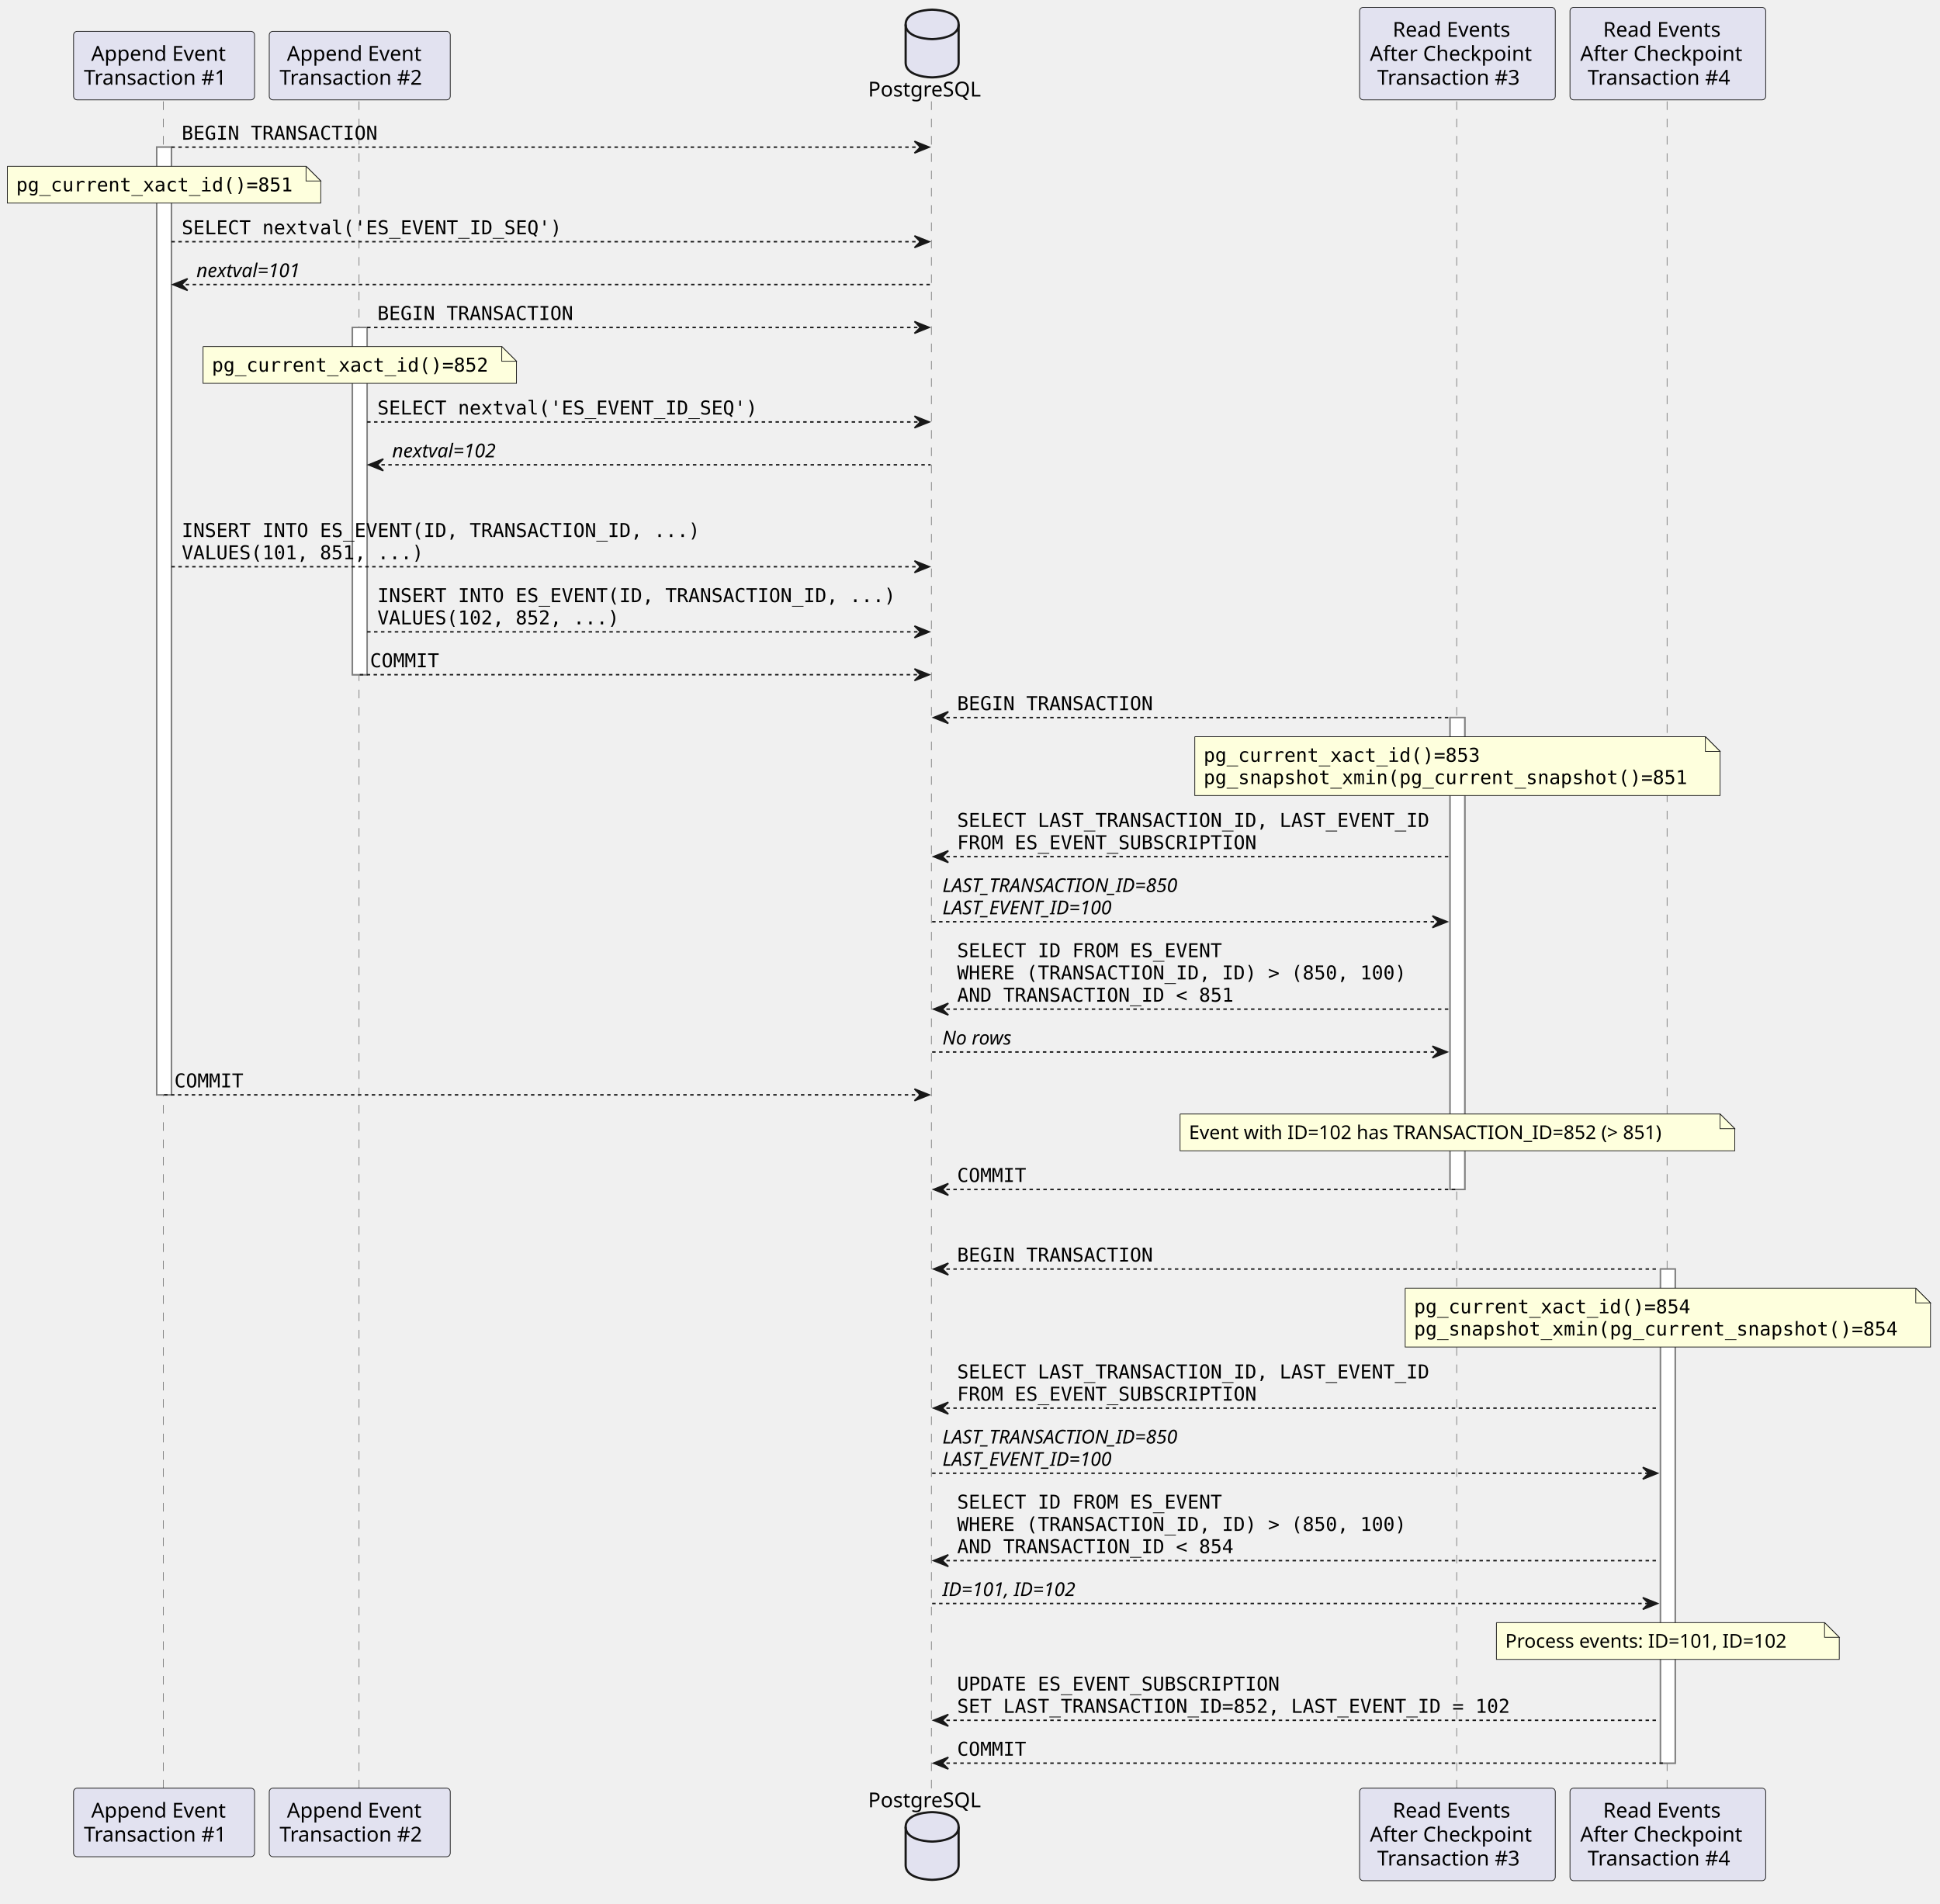
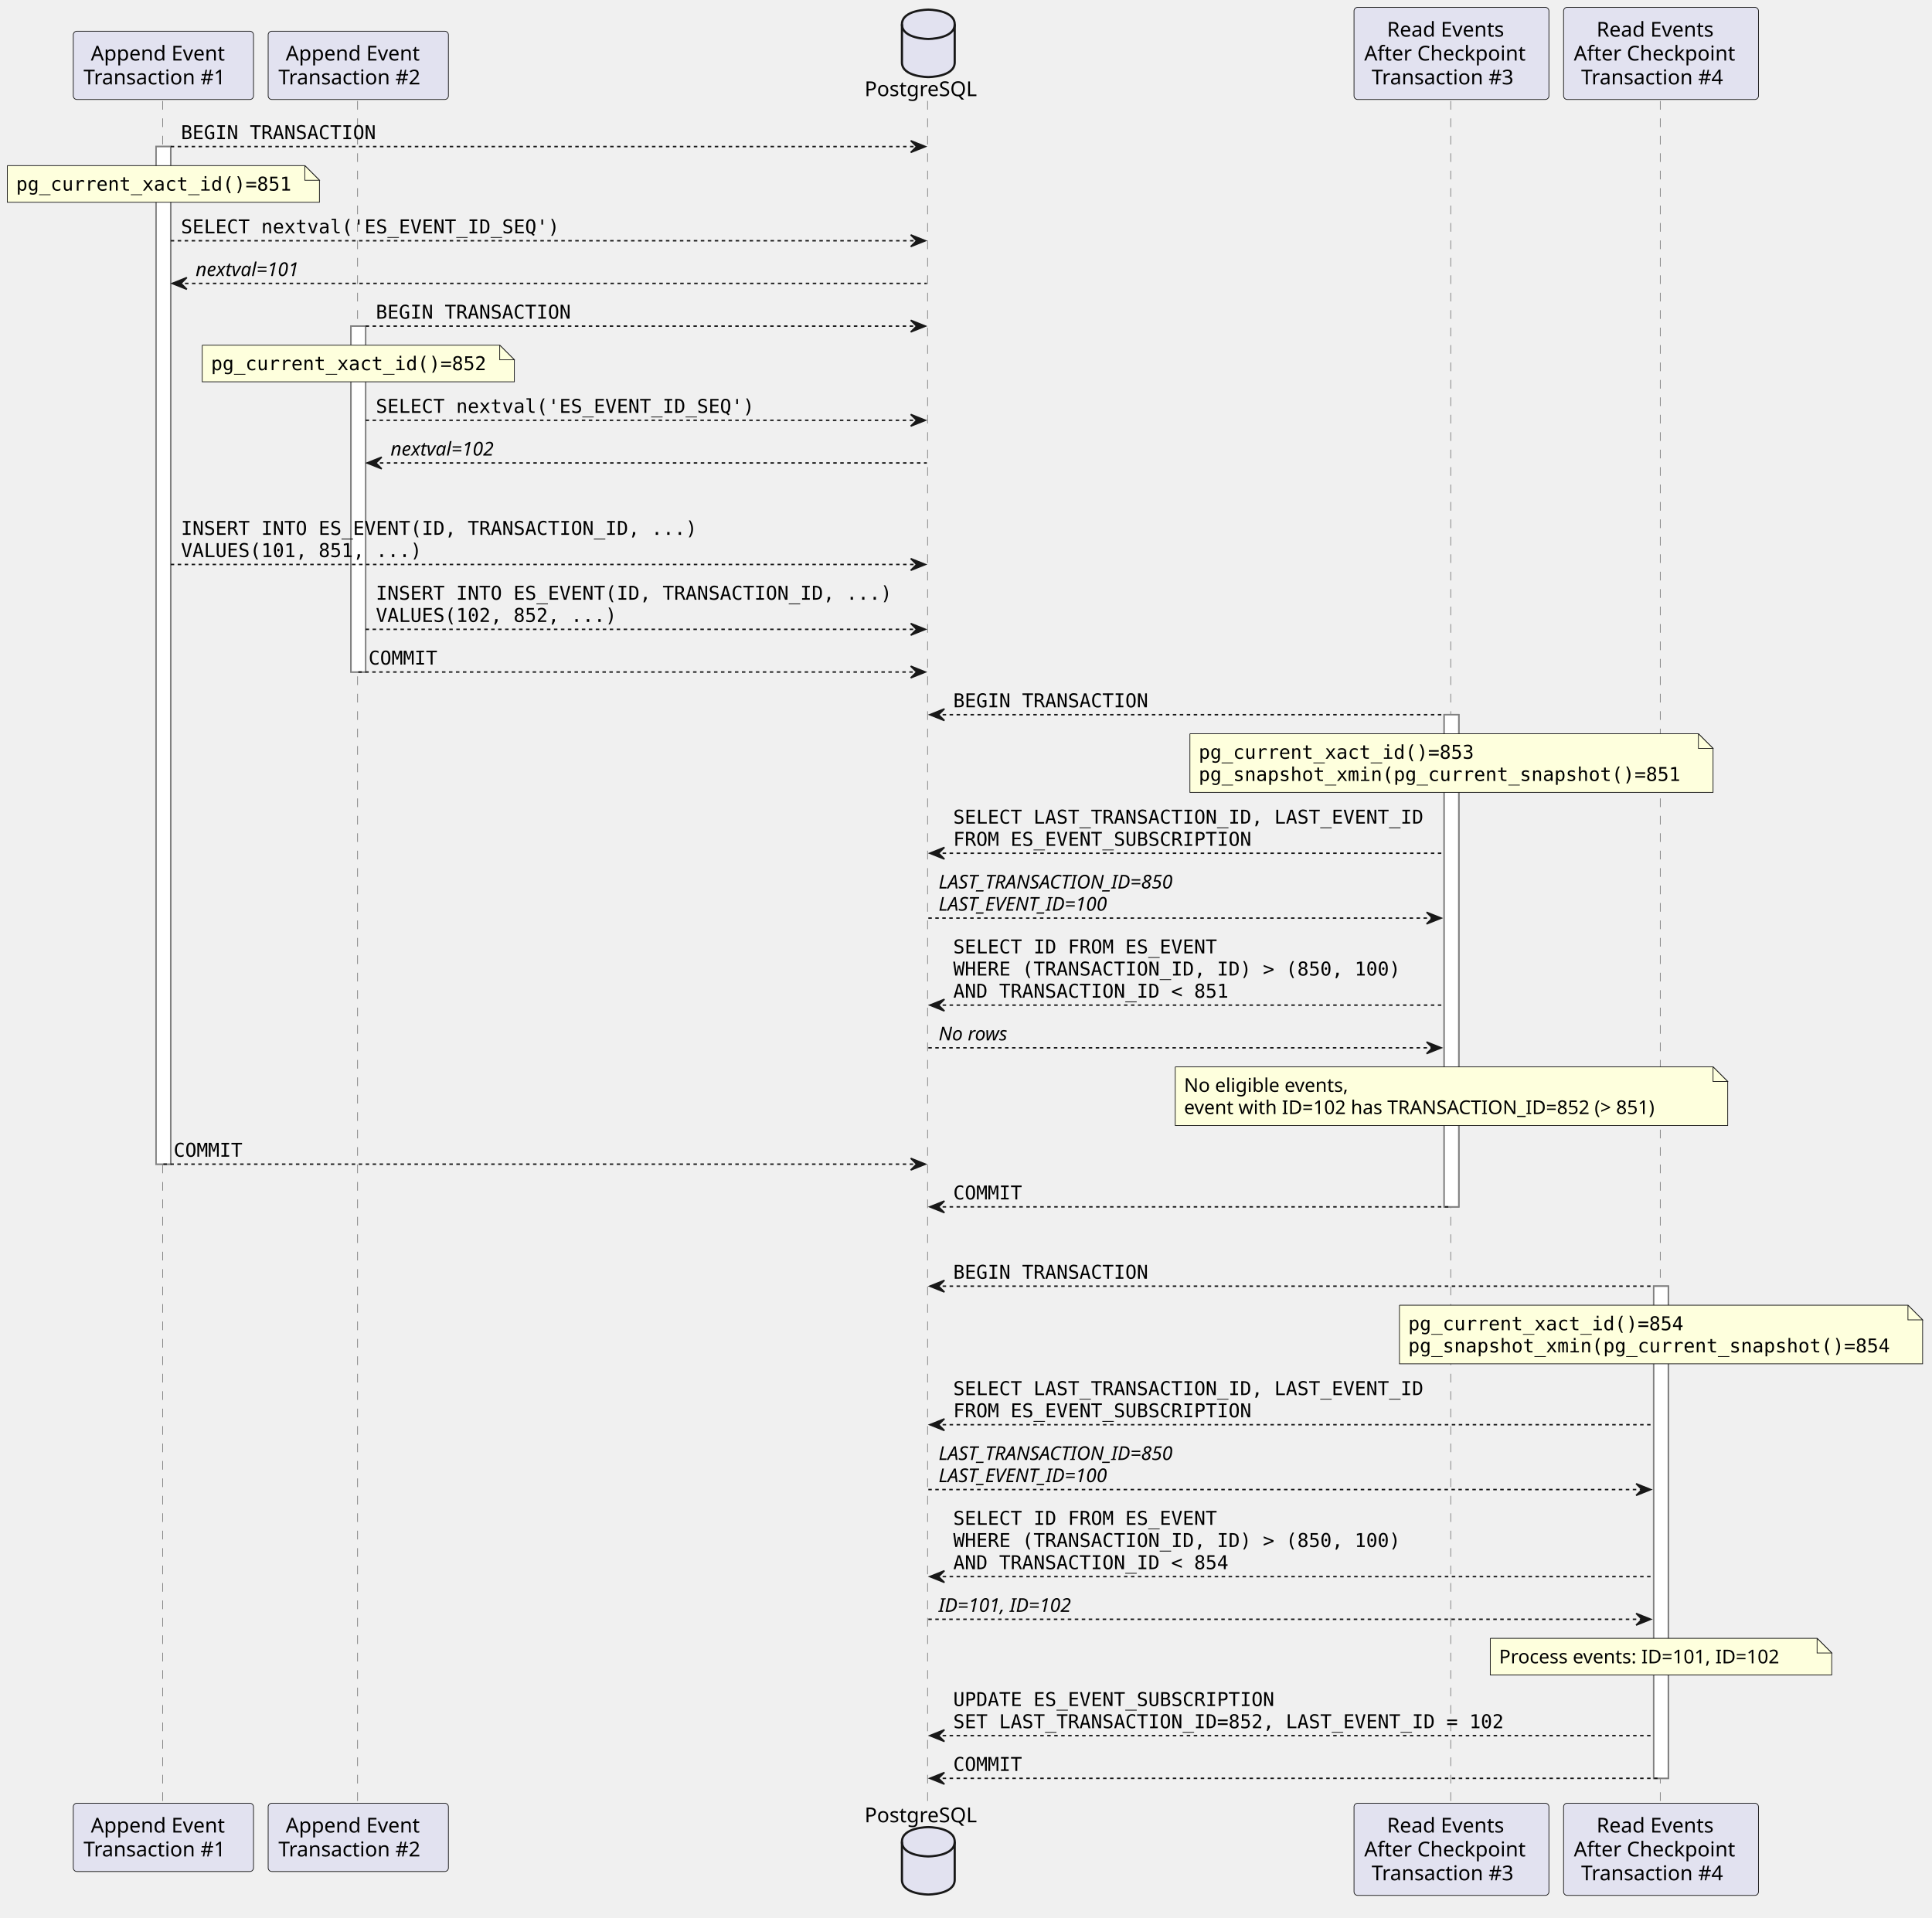
- <svg xmlns="http://www.w3.org/2000/svg" contentStyleType="text/css" height="1100.199px" preserveAspectRatio="none" style="width:1121px;height:1100px;background:#FFFFFF;" version="1.1" viewBox="0 0 1121 1100" width="1121.455px" zoomAndPan="magnify">
+ <svg xmlns="http://www.w3.org/2000/svg" contentStyleType="text/css" height="1100.085px" preserveAspectRatio="none" style="width:1108px;height:1100px;background:#FFFFFF;" version="1.1" viewBox="0 0 1108 1100" width="1108.489px" zoomAndPan="magnify">
  <defs />
  <g>
-     <rect fill="#FFFFFF" height="547.708" style="stroke:#808080;stroke-width:0.85;" width="8.502" x="90.55" y="85.043" />
-     <rect fill="#FFFFFF" height="200.708" style="stroke:#808080;stroke-width:0.85;" width="8.502" x="203.63" y="189.223" />
-     <rect fill="#FFFFFF" height="272.692" style="stroke:#808080;stroke-width:0.85;" width="8.502" x="837.903" y="414.7" />
-     <rect fill="#FFFFFF" height="285.558" style="stroke:#808080;stroke-width:0.85;" width="8.502" x="959.486" y="733.418" />
-     <line style="stroke:#808080;stroke-width:0.425;stroke-dasharray:5.0,5.0;" x1="94.376" x2="94.376" y1="58.573" y2="1034.28" />
-     <line style="stroke:#808080;stroke-width:0.425;stroke-dasharray:5.0,5.0;" x1="207.456" x2="207.456" y1="58.573" y2="1034.28" />
-     <line style="stroke:#808080;stroke-width:0.425;stroke-dasharray:5.0,5.0;" x1="538.196" x2="538.196" y1="58.573" y2="1034.28" />
-     <line style="stroke:#808080;stroke-width:0.425;stroke-dasharray:5.0,5.0;" x1="841.729" x2="841.729" y1="58.573" y2="1034.28" />
-     <line style="stroke:#808080;stroke-width:0.425;stroke-dasharray:5.0,5.0;" x1="963.312" x2="963.312" y1="58.573" y2="1034.28" />
-     <rect fill="#E2E2F0" height="39.615" rx="2.126" ry="2.126" style="stroke:#181818;stroke-width:0.425;" width="104.578" x="42.512" y="18.107" />
-     <text fill="#000000" font-family="sans-serif" font-size="11.903" lengthAdjust="spacing" textLength="84.173" x="52.714" y="35.108">Append Event</text>
-     <text fill="#000000" font-family="sans-serif" font-size="11.903" lengthAdjust="spacing" textLength="92.675" x="48.463" y="48.964">Transaction #1</text>
-     <rect fill="#E2E2F0" height="39.615" rx="2.126" ry="2.126" style="stroke:#181818;stroke-width:0.425;" width="104.578" x="42.512" y="1033.429" />
-     <text fill="#000000" font-family="sans-serif" font-size="11.903" lengthAdjust="spacing" textLength="84.173" x="52.714" y="1050.43">Append Event</text>
-     <text fill="#000000" font-family="sans-serif" font-size="11.903" lengthAdjust="spacing" textLength="92.675" x="48.463" y="1064.286">Transaction #1</text>
-     <rect fill="#E2E2F0" height="39.615" rx="2.126" ry="2.126" style="stroke:#181818;stroke-width:0.425;" width="104.578" x="155.592" y="18.107" />
-     <text fill="#000000" font-family="sans-serif" font-size="11.903" lengthAdjust="spacing" textLength="84.173" x="165.795" y="35.108">Append Event</text>
-     <text fill="#000000" font-family="sans-serif" font-size="11.903" lengthAdjust="spacing" textLength="92.675" x="161.544" y="48.964">Transaction #2</text>
-     <rect fill="#E2E2F0" height="39.615" rx="2.126" ry="2.126" style="stroke:#181818;stroke-width:0.425;" width="104.578" x="155.592" y="1033.429" />
-     <text fill="#000000" font-family="sans-serif" font-size="11.903" lengthAdjust="spacing" textLength="84.173" x="165.795" y="1050.43">Append Event</text>
-     <text fill="#000000" font-family="sans-serif" font-size="11.903" lengthAdjust="spacing" textLength="92.675" x="161.544" y="1064.286">Transaction #2</text>
-     <text fill="#000000" font-family="sans-serif" font-size="11.903" lengthAdjust="spacing" textLength="68.869" x="501.637" y="55.766">PostgreSQL</text>
-     <path d="M523.317,14.108 C523.317,5.606 538.621,5.606 538.621,5.606 C538.621,5.606 553.926,5.606 553.926,14.108 L553.926,36.215 C553.926,44.717 538.621,44.717 538.621,44.717 C538.621,44.717 523.317,44.717 523.317,36.215 L523.317,14.108 " fill="#E2E2F0" style="stroke:#181818;stroke-width:1.275;" />
-     <path d="M523.317,14.108 C523.317,22.611 538.621,22.611 538.621,22.611 C538.621,22.611 553.926,22.611 553.926,14.108 " fill="none" style="stroke:#181818;stroke-width:1.275;" />
-     <text fill="#000000" font-family="sans-serif" font-size="11.903" lengthAdjust="spacing" textLength="68.869" x="501.637" y="1044.478">PostgreSQL</text>
-     <path d="M523.317,1055.788 C523.317,1047.286 538.621,1047.286 538.621,1047.286 C538.621,1047.286 553.926,1047.286 553.926,1055.788 L553.926,1077.894 C553.926,1086.396 538.621,1086.396 538.621,1086.396 C538.621,1086.396 523.317,1086.396 523.317,1077.894 L523.317,1055.788 " fill="#E2E2F0" style="stroke:#181818;stroke-width:1.275;" />
-     <path d="M523.317,1055.788 C523.317,1064.29 538.621,1064.29 538.621,1064.29 C538.621,1064.29 553.926,1064.29 553.926,1055.788 " fill="none" style="stroke:#181818;stroke-width:1.275;" />
-     <rect fill="#E2E2F0" height="53.472" rx="2.126" ry="2.126" style="stroke:#181818;stroke-width:0.425;" width="113.081" x="785.614" y="4.251" />
-     <text fill="#000000" font-family="sans-serif" font-size="11.903" lengthAdjust="spacing" textLength="74.82" x="804.744" y="21.252">Read Events</text>
-     <text fill="#000000" font-family="sans-serif" font-size="11.903" lengthAdjust="spacing" textLength="101.177" x="791.565" y="35.108">After Checkpoint</text>
-     <text fill="#000000" font-family="sans-serif" font-size="11.903" lengthAdjust="spacing" textLength="92.675" x="795.817" y="48.964">Transaction #3</text>
-     <rect fill="#E2E2F0" height="53.472" rx="2.126" ry="2.126" style="stroke:#181818;stroke-width:0.425;" width="113.081" x="785.614" y="1033.429" />
-     <text fill="#000000" font-family="sans-serif" font-size="11.903" lengthAdjust="spacing" textLength="74.82" x="804.744" y="1050.43">Read Events</text>
-     <text fill="#000000" font-family="sans-serif" font-size="11.903" lengthAdjust="spacing" textLength="101.177" x="791.565" y="1064.286">After Checkpoint</text>
-     <text fill="#000000" font-family="sans-serif" font-size="11.903" lengthAdjust="spacing" textLength="92.675" x="795.817" y="1078.142">Transaction #3</text>
-     <rect fill="#E2E2F0" height="53.472" rx="2.126" ry="2.126" style="stroke:#181818;stroke-width:0.425;" width="113.081" x="907.197" y="4.251" />
-     <text fill="#000000" font-family="sans-serif" font-size="11.903" lengthAdjust="spacing" textLength="74.82" x="926.327" y="21.252">Read Events</text>
-     <text fill="#000000" font-family="sans-serif" font-size="11.903" lengthAdjust="spacing" textLength="101.177" x="913.148" y="35.108">After Checkpoint</text>
-     <text fill="#000000" font-family="sans-serif" font-size="11.903" lengthAdjust="spacing" textLength="92.675" x="917.399" y="48.964">Transaction #4</text>
-     <rect fill="#E2E2F0" height="53.472" rx="2.126" ry="2.126" style="stroke:#181818;stroke-width:0.425;" width="113.081" x="907.197" y="1033.429" />
-     <text fill="#000000" font-family="sans-serif" font-size="11.903" lengthAdjust="spacing" textLength="74.82" x="926.327" y="1050.43">Read Events</text>
-     <text fill="#000000" font-family="sans-serif" font-size="11.903" lengthAdjust="spacing" textLength="101.177" x="913.148" y="1064.286">After Checkpoint</text>
-     <text fill="#000000" font-family="sans-serif" font-size="11.903" lengthAdjust="spacing" textLength="92.675" x="917.399" y="1078.142">Transaction #4</text>
-     <rect fill="#FFFFFF" height="547.708" style="stroke:#808080;stroke-width:0.85;" width="8.502" x="90.55" y="85.043" />
-     <rect fill="#FFFFFF" height="200.708" style="stroke:#808080;stroke-width:0.85;" width="8.502" x="203.63" y="189.223" />
-     <rect fill="#FFFFFF" height="272.692" style="stroke:#808080;stroke-width:0.85;" width="8.502" x="837.903" y="414.7" />
-     <rect fill="#FFFFFF" height="285.558" style="stroke:#808080;stroke-width:0.85;" width="8.502" x="959.486" y="733.418" />
-     <polygon fill="#181818" points="528.419,81.642,536.921,85.043,528.419,88.444,531.82,85.043" style="stroke:#181818;stroke-width:0.85;" />
-     <line style="stroke:#181818;stroke-width:0.85;stroke-dasharray:2.0,2.0;" x1="99.052" x2="533.52" y1="85.043" y2="85.043" />
-     <text fill="#000000" font-family="monospace" font-size="11.053" lengthAdjust="spacing" textLength="115.632" x="105.004" y="80.736">BEGIN TRANSACTION</text>
-     <path d="M4.251,96.096 L4.251,117.352 L185.35,117.352 L185.35,104.598 L176.848,96.096 L4.251,96.096 " fill="#FEFFDD" style="stroke:#181818;stroke-width:0.425;" />
-     <path d="M176.848,96.096 L176.848,104.598 L185.35,104.598 L176.848,96.096 " fill="#FEFFDD" style="stroke:#181818;stroke-width:0.425;" />
-     <text fill="#000000" font-family="monospace" font-size="11.053" lengthAdjust="spacing" textLength="163.244" x="9.352" y="110.607">pg_current_xact_id()=851</text>
-     <polygon fill="#181818" points="528.419,136.283,536.921,139.684,528.419,143.085,531.82,139.684" style="stroke:#181818;stroke-width:0.85;" />
-     <line style="stroke:#181818;stroke-width:0.85;stroke-dasharray:2.0,2.0;" x1="99.052" x2="533.52" y1="139.684" y2="139.684" />
-     <text fill="#000000" font-family="monospace" font-size="11.053" lengthAdjust="spacing" textLength="224.461" x="105.004" y="135.376">SELECT nextval('ES_EVENT_ID_SEQ')</text>
-     <polygon fill="#181818" points="108.404,161.052,99.902,164.453,108.404,167.854,105.004,164.453" style="stroke:#181818;stroke-width:0.85;" />
-     <line style="stroke:#181818;stroke-width:0.85;stroke-dasharray:2.0,2.0;" x1="103.303" x2="537.771" y1="164.453" y2="164.453" />
-     <text fill="#000000" font-family="sans-serif" font-size="11.053" font-style="italic" lengthAdjust="spacing" textLength="71.419" x="113.506" y="160.146">nextval=101</text>
-     <polygon fill="#181818" points="528.419,185.822,536.921,189.223,528.419,192.624,531.82,189.223" style="stroke:#181818;stroke-width:0.85;" />
-     <line style="stroke:#181818;stroke-width:0.85;stroke-dasharray:2.0,2.0;" x1="212.133" x2="533.52" y1="189.223" y2="189.223" />
-     <text fill="#000000" font-family="monospace" font-size="11.053" lengthAdjust="spacing" textLength="115.632" x="218.084" y="184.916">BEGIN TRANSACTION</text>
-     <path d="M117.332,200.276 L117.332,221.532 L298.431,221.532 L298.431,208.778 L289.929,200.276 L117.332,200.276 " fill="#FEFFDD" style="stroke:#181818;stroke-width:0.425;" />
-     <path d="M289.929,200.276 L289.929,208.778 L298.431,208.778 L289.929,200.276 " fill="#FEFFDD" style="stroke:#181818;stroke-width:0.425;" />
-     <text fill="#000000" font-family="monospace" font-size="11.053" lengthAdjust="spacing" textLength="163.244" x="122.433" y="214.787">pg_current_xact_id()=852</text>
-     <polygon fill="#181818" points="528.419,240.463,536.921,243.864,528.419,247.264,531.82,243.864" style="stroke:#181818;stroke-width:0.85;" />
-     <line style="stroke:#181818;stroke-width:0.85;stroke-dasharray:2.0,2.0;" x1="212.133" x2="533.52" y1="243.864" y2="243.864" />
-     <text fill="#000000" font-family="monospace" font-size="11.053" lengthAdjust="spacing" textLength="224.461" x="218.084" y="239.556">SELECT nextval('ES_EVENT_ID_SEQ')</text>
-     <polygon fill="#181818" points="221.485,265.232,212.983,268.633,221.485,272.034,218.084,268.633" style="stroke:#181818;stroke-width:0.85;" />
-     <line style="stroke:#181818;stroke-width:0.85;stroke-dasharray:2.0,2.0;" x1="216.384" x2="537.771" y1="268.633" y2="268.633" />
-     <text fill="#000000" font-family="sans-serif" font-size="11.053" font-style="italic" lengthAdjust="spacing" textLength="71.419" x="226.587" y="264.326">nextval=102</text>
-     <polygon fill="#181818" points="528.419,324.124,536.921,327.525,528.419,330.926,531.82,327.525" style="stroke:#181818;stroke-width:0.85;" />
-     <line style="stroke:#181818;stroke-width:0.85;stroke-dasharray:2.0,2.0;" x1="99.052" x2="533.52" y1="327.525" y2="327.525" />
-     <text fill="#000000" font-family="monospace" font-size="11.053" lengthAdjust="spacing" textLength="306.083" x="105.004" y="310.351">INSERT INTO ES_EVENT(ID, TRANSACTION_ID, ...)</text>
-     <text fill="#000000" font-family="monospace" font-size="11.053" lengthAdjust="spacing" textLength="142.839" x="105.004" y="323.218">VALUES(101, 851, ...)</text>
-     <polygon fill="#181818" points="528.419,361.76,536.921,365.161,528.419,368.562,531.82,365.161" style="stroke:#181818;stroke-width:0.85;" />
-     <line style="stroke:#181818;stroke-width:0.85;stroke-dasharray:2.0,2.0;" x1="212.133" x2="533.52" y1="365.161" y2="365.161" />
-     <text fill="#000000" font-family="monospace" font-size="11.053" lengthAdjust="spacing" textLength="306.083" x="218.084" y="347.988">INSERT INTO ES_EVENT(ID, TRANSACTION_ID, ...)</text>
-     <text fill="#000000" font-family="monospace" font-size="11.053" lengthAdjust="spacing" textLength="142.839" x="218.084" y="360.854">VALUES(102, 852, ...)</text>
-     <polygon fill="#181818" points="528.419,386.53,536.921,389.931,528.419,393.332,531.82,389.931" style="stroke:#181818;stroke-width:0.85;" />
-     <line style="stroke:#181818;stroke-width:0.85;stroke-dasharray:2.0,2.0;" x1="207.881" x2="533.52" y1="389.931" y2="389.931" />
-     <text fill="#000000" font-family="monospace" font-size="11.053" lengthAdjust="spacing" textLength="40.811" x="213.833" y="385.623">COMMIT</text>
-     <polygon fill="#181818" points="547.974,411.299,539.472,414.7,547.974,418.101,544.573,414.7" style="stroke:#181818;stroke-width:0.85;" />
-     <line style="stroke:#181818;stroke-width:0.85;stroke-dasharray:2.0,2.0;" x1="542.873" x2="837.053" y1="414.7" y2="414.7" />
-     <text fill="#000000" font-family="monospace" font-size="11.053" lengthAdjust="spacing" textLength="115.632" x="553.075" y="410.393">BEGIN TRANSACTION</text>
-     <path d="M690.388,425.753 L690.388,459.763 L993.92,459.763 L993.92,434.256 L985.418,425.753 L690.388,425.753 " fill="#FEFFDD" style="stroke:#181818;stroke-width:0.425;" />
-     <path d="M985.418,425.753 L985.418,434.256 L993.92,434.256 L985.418,425.753 " fill="#FEFFDD" style="stroke:#181818;stroke-width:0.425;" />
-     <text fill="#000000" font-family="monospace" font-size="11.053" lengthAdjust="spacing" textLength="163.244" x="695.489" y="440.264">pg_current_xact_id()=853</text>
-     <text fill="#000000" font-family="monospace" font-size="11.053" lengthAdjust="spacing" textLength="285.678" x="695.489" y="453.13">pg_snapshot_xmin(pg_current_snapshot()=851</text>
-     <polygon fill="#181818" points="547.974,491.673,539.472,495.074,547.974,498.475,544.573,495.074" style="stroke:#181818;stroke-width:0.85;" />
-     <line style="stroke:#181818;stroke-width:0.85;stroke-dasharray:2.0,2.0;" x1="542.873" x2="837.053" y1="495.074" y2="495.074" />
-     <text fill="#000000" font-family="monospace" font-size="11.053" lengthAdjust="spacing" textLength="278.876" x="553.075" y="477.9">SELECT LAST_TRANSACTION_ID, LAST_EVENT_ID</text>
-     <text fill="#000000" font-family="monospace" font-size="11.053" lengthAdjust="spacing" textLength="176.848" x="553.075" y="490.767">FROM ES_EVENT_SUBSCRIPTION</text>
-     <polygon fill="#181818" points="827.7,529.309,836.202,532.71,827.7,536.111,831.101,532.71" style="stroke:#181818;stroke-width:0.85;" />
-     <line style="stroke:#181818;stroke-width:0.85;stroke-dasharray:2.0,2.0;" x1="538.621" x2="832.802" y1="532.71" y2="532.71" />
-     <text fill="#000000" font-family="sans-serif" font-size="11.053" font-style="italic" lengthAdjust="spacing" textLength="160.694" x="544.573" y="515.536">LAST_TRANSACTION_ID=850</text>
-     <text fill="#000000" font-family="sans-serif" font-size="11.053" font-style="italic" lengthAdjust="spacing" textLength="117.332" x="544.573" y="528.403">LAST_EVENT_ID=100</text>
-     <polygon fill="#181818" points="547.974,579.811,539.472,583.212,547.974,586.613,544.573,583.212" style="stroke:#181818;stroke-width:0.85;" />
-     <line style="stroke:#181818;stroke-width:0.85;stroke-dasharray:2.0,2.0;" x1="542.873" x2="837.053" y1="583.212" y2="583.212" />
-     <text fill="#000000" font-family="monospace" font-size="11.053" lengthAdjust="spacing" textLength="156.443" x="553.075" y="553.172">SELECT ID FROM ES_EVENT</text>
-     <text fill="#000000" font-family="monospace" font-size="11.053" lengthAdjust="spacing" textLength="265.272" x="553.075" y="566.039">WHERE (TRANSACTION_ID, ID) &gt; (850, 100)</text>
-     <text fill="#000000" font-family="monospace" font-size="11.053" lengthAdjust="spacing" textLength="163.244" x="553.075" y="578.905">AND TRANSACTION_ID &lt; 851</text>
-     <polygon fill="#181818" points="827.7,604.581,836.202,607.982,827.7,611.383,831.101,607.982" style="stroke:#181818;stroke-width:0.85;" />
-     <line style="stroke:#181818;stroke-width:0.85;stroke-dasharray:2.0,2.0;" x1="538.621" x2="832.802" y1="607.982" y2="607.982" />
-     <text fill="#000000" font-family="sans-serif" font-size="11.053" font-style="italic" lengthAdjust="spacing" textLength="45.062" x="544.573" y="603.675">No rows</text>
-     <polygon fill="#181818" points="528.419,629.351,536.921,632.751,528.419,636.152,531.82,632.751" style="stroke:#181818;stroke-width:0.85;" />
-     <line style="stroke:#181818;stroke-width:0.85;stroke-dasharray:2.0,2.0;" x1="94.801" x2="533.52" y1="632.751" y2="632.751" />
-     <text fill="#000000" font-family="monospace" font-size="11.053" lengthAdjust="spacing" textLength="40.811" x="100.752" y="628.444">COMMIT</text>
-     <path d="M681.885,643.804 L681.885,665.06 L1002.423,665.06 L1002.423,652.307 L993.92,643.804 L681.885,643.804 " fill="#FEFFDD" style="stroke:#181818;stroke-width:0.425;" />
-     <path d="M993.92,643.804 L993.92,652.307 L1002.423,652.307 L993.92,643.804 " fill="#FEFFDD" style="stroke:#181818;stroke-width:0.425;" />
-     <text fill="#000000" font-family="sans-serif" font-size="11.053" lengthAdjust="spacing" textLength="302.682" x="686.987" y="658.315">Event with ID=102 has TRANSACTION_ID=852 (&gt; 851)</text>
-     <polygon fill="#181818" points="547.974,683.991,539.472,687.392,547.974,690.793,544.573,687.392" style="stroke:#181818;stroke-width:0.85;" />
-     <line style="stroke:#181818;stroke-width:0.85;stroke-dasharray:2.0,2.0;" x1="542.873" x2="841.304" y1="687.392" y2="687.392" />
-     <text fill="#000000" font-family="monospace" font-size="11.053" lengthAdjust="spacing" textLength="40.811" x="553.075" y="683.085">COMMIT</text>
-     <polygon fill="#181818" points="547.974,730.016,539.472,733.418,547.974,736.818,544.573,733.418" style="stroke:#181818;stroke-width:0.85;" />
-     <line style="stroke:#181818;stroke-width:0.85;stroke-dasharray:2.0,2.0;" x1="542.873" x2="958.636" y1="733.418" y2="733.418" />
-     <text fill="#000000" font-family="monospace" font-size="11.053" lengthAdjust="spacing" textLength="115.632" x="553.075" y="729.11">BEGIN TRANSACTION</text>
-     <path d="M811.971,744.471 L811.971,778.48 L1115.503,778.48 L1115.503,752.973 L1107.001,744.471 L811.971,744.471 " fill="#FEFFDD" style="stroke:#181818;stroke-width:0.425;" />
-     <path d="M1107.001,744.471 L1107.001,752.973 L1115.503,752.973 L1107.001,744.471 " fill="#FEFFDD" style="stroke:#181818;stroke-width:0.425;" />
-     <text fill="#000000" font-family="monospace" font-size="11.053" lengthAdjust="spacing" textLength="163.244" x="817.072" y="758.981">pg_current_xact_id()=854</text>
-     <text fill="#000000" font-family="monospace" font-size="11.053" lengthAdjust="spacing" textLength="285.678" x="817.072" y="771.848">pg_snapshot_xmin(pg_current_snapshot()=854</text>
-     <polygon fill="#181818" points="547.974,810.39,539.472,813.791,547.974,817.192,544.573,813.791" style="stroke:#181818;stroke-width:0.85;" />
-     <line style="stroke:#181818;stroke-width:0.85;stroke-dasharray:2.0,2.0;" x1="542.873" x2="958.636" y1="813.791" y2="813.791" />
-     <text fill="#000000" font-family="monospace" font-size="11.053" lengthAdjust="spacing" textLength="278.876" x="553.075" y="796.617">SELECT LAST_TRANSACTION_ID, LAST_EVENT_ID</text>
-     <text fill="#000000" font-family="monospace" font-size="11.053" lengthAdjust="spacing" textLength="176.848" x="553.075" y="809.484">FROM ES_EVENT_SUBSCRIPTION</text>
-     <polygon fill="#181818" points="949.283,848.026,957.785,851.427,949.283,854.828,952.684,851.427" style="stroke:#181818;stroke-width:0.85;" />
-     <line style="stroke:#181818;stroke-width:0.85;stroke-dasharray:2.0,2.0;" x1="538.621" x2="954.385" y1="851.427" y2="851.427" />
-     <text fill="#000000" font-family="sans-serif" font-size="11.053" font-style="italic" lengthAdjust="spacing" textLength="160.694" x="544.573" y="834.253">LAST_TRANSACTION_ID=850</text>
-     <text fill="#000000" font-family="sans-serif" font-size="11.053" font-style="italic" lengthAdjust="spacing" textLength="117.332" x="544.573" y="847.12">LAST_EVENT_ID=100</text>
-     <polygon fill="#181818" points="547.974,898.528,539.472,901.929,547.974,905.33,544.573,901.929" style="stroke:#181818;stroke-width:0.85;" />
-     <line style="stroke:#181818;stroke-width:0.85;stroke-dasharray:2.0,2.0;" x1="542.873" x2="958.636" y1="901.929" y2="901.929" />
-     <text fill="#000000" font-family="monospace" font-size="11.053" lengthAdjust="spacing" textLength="156.443" x="553.075" y="871.889">SELECT ID FROM ES_EVENT</text>
-     <text fill="#000000" font-family="monospace" font-size="11.053" lengthAdjust="spacing" textLength="265.272" x="553.075" y="884.756">WHERE (TRANSACTION_ID, ID) &gt; (850, 100)</text>
-     <text fill="#000000" font-family="monospace" font-size="11.053" lengthAdjust="spacing" textLength="163.244" x="553.075" y="897.622">AND TRANSACTION_ID &lt; 854</text>
-     <polygon fill="#181818" points="949.283,923.298,957.785,926.699,949.283,930.1,952.684,926.699" style="stroke:#181818;stroke-width:0.85;" />
-     <line style="stroke:#181818;stroke-width:0.85;stroke-dasharray:2.0,2.0;" x1="538.621" x2="954.385" y1="926.699" y2="926.699" />
-     <text fill="#000000" font-family="sans-serif" font-size="11.053" font-style="italic" lengthAdjust="spacing" textLength="90.124" x="544.573" y="922.392">ID=101, ID=102</text>
-     <path d="M864.685,937.752 L864.685,959.008 L1062.789,959.008 L1062.789,946.254 L1054.287,937.752 L864.685,937.752 " fill="#FEFFDD" style="stroke:#181818;stroke-width:0.425;" />
-     <path d="M1054.287,937.752 L1054.287,946.254 L1062.789,946.254 L1054.287,937.752 " fill="#FEFFDD" style="stroke:#181818;stroke-width:0.425;" />
-     <text fill="#000000" font-family="sans-serif" font-size="11.053" lengthAdjust="spacing" textLength="180.249" x="869.787" y="952.263">Process events: ID=101, ID=102</text>
-     <polygon fill="#181818" points="547.974,990.805,539.472,994.206,547.974,997.607,544.573,994.206" style="stroke:#181818;stroke-width:0.85;" />
-     <line style="stroke:#181818;stroke-width:0.85;stroke-dasharray:2.0,2.0;" x1="542.873" x2="958.636" y1="994.206" y2="994.206" />
-     <text fill="#000000" font-family="monospace" font-size="11.053" lengthAdjust="spacing" textLength="190.452" x="553.075" y="977.032">UPDATE ES_EVENT_SUBSCRIPTION</text>
-     <text fill="#000000" font-family="monospace" font-size="11.053" lengthAdjust="spacing" textLength="326.489" x="553.075" y="989.899">SET LAST_TRANSACTION_ID=852, LAST_EVENT_ID = 102</text>
-     <polygon fill="#181818" points="547.974,1015.575,539.472,1018.976,547.974,1022.376,544.573,1018.976" style="stroke:#181818;stroke-width:0.85;" />
-     <line style="stroke:#181818;stroke-width:0.85;stroke-dasharray:2.0,2.0;" x1="542.873" x2="962.887" y1="1018.976" y2="1018.976" />
-     <text fill="#000000" font-family="monospace" font-size="11.053" lengthAdjust="spacing" textLength="40.811" x="553.075" y="1014.668">COMMIT</text>
+     <rect fill="#FFFFFF" height="583.619" style="stroke:#808080;stroke-width:0.84;" width="8.404" x="89.503" y="84.06" />
+     <rect fill="#FFFFFF" height="198.387" style="stroke:#808080;stroke-width:0.84;" width="8.404" x="201.276" y="187.035" />
+     <rect fill="#FFFFFF" height="282.257" style="stroke:#808080;stroke-width:0.84;" width="8.404" x="828.216" y="409.906" />
+     <rect fill="#FFFFFF" height="282.257" style="stroke:#808080;stroke-width:0.84;" width="8.404" x="948.393" y="737.656" />
+     <line style="stroke:#808080;stroke-width:0.42;stroke-dasharray:5.0,5.0;" x1="93.284" x2="93.284" y1="57.896" y2="1035.04" />
+     <line style="stroke:#808080;stroke-width:0.42;stroke-dasharray:5.0,5.0;" x1="205.058" x2="205.058" y1="57.896" y2="1035.04" />
+     <line style="stroke:#808080;stroke-width:0.42;stroke-dasharray:5.0,5.0;" x1="531.974" x2="531.974" y1="57.896" y2="1035.04" />
+     <line style="stroke:#808080;stroke-width:0.42;stroke-dasharray:5.0,5.0;" x1="831.997" x2="831.997" y1="57.896" y2="1035.04" />
+     <line style="stroke:#808080;stroke-width:0.42;stroke-dasharray:5.0,5.0;" x1="952.175" x2="952.175" y1="57.896" y2="1035.04" />
+     <rect fill="#E2E2F0" height="39.157" rx="2.101" ry="2.101" style="stroke:#181818;stroke-width:0.42;" width="103.369" x="42.02" y="17.898" />
+     <text fill="#000000" font-family="sans-serif" font-size="11.766" lengthAdjust="spacing" textLength="83.2" x="52.105" y="34.702">Append Event</text>
+     <text fill="#000000" font-family="sans-serif" font-size="11.766" lengthAdjust="spacing" textLength="91.604" x="47.903" y="48.398">Transaction #1</text>
+     <rect fill="#E2E2F0" height="39.157" rx="2.101" ry="2.101" style="stroke:#181818;stroke-width:0.42;" width="103.369" x="42.02" y="1034.199" />
+     <text fill="#000000" font-family="sans-serif" font-size="11.766" lengthAdjust="spacing" textLength="83.2" x="52.105" y="1051.003">Append Event</text>
+     <text fill="#000000" font-family="sans-serif" font-size="11.766" lengthAdjust="spacing" textLength="91.604" x="47.903" y="1064.699">Transaction #1</text>
+     <rect fill="#E2E2F0" height="39.157" rx="2.101" ry="2.101" style="stroke:#181818;stroke-width:0.42;" width="103.369" x="153.793" y="17.898" />
+     <text fill="#000000" font-family="sans-serif" font-size="11.766" lengthAdjust="spacing" textLength="83.2" x="163.878" y="34.702">Append Event</text>
+     <text fill="#000000" font-family="sans-serif" font-size="11.766" lengthAdjust="spacing" textLength="91.604" x="159.676" y="48.398">Transaction #2</text>
+     <rect fill="#E2E2F0" height="39.157" rx="2.101" ry="2.101" style="stroke:#181818;stroke-width:0.42;" width="103.369" x="153.793" y="1034.199" />
+     <text fill="#000000" font-family="sans-serif" font-size="11.766" lengthAdjust="spacing" textLength="83.2" x="163.878" y="1051.003">Append Event</text>
+     <text fill="#000000" font-family="sans-serif" font-size="11.766" lengthAdjust="spacing" textLength="91.604" x="159.676" y="1064.699">Transaction #2</text>
+     <text fill="#000000" font-family="sans-serif" font-size="11.766" lengthAdjust="spacing" textLength="68.073" x="495.837" y="55.121">PostgreSQL</text>
+     <path d="M517.267,13.945 C517.267,5.541 532.394,5.541 532.394,5.541 C532.394,5.541 547.521,5.541 547.521,13.945 L547.521,35.796 C547.521,44.2 532.394,44.2 532.394,44.2 C532.394,44.2 517.267,44.2 517.267,35.796 L517.267,13.945 " fill="#E2E2F0" style="stroke:#181818;stroke-width:1.261;" />
+     <path d="M517.267,13.945 C517.267,22.349 532.394,22.349 532.394,22.349 C532.394,22.349 547.521,22.349 547.521,13.945 " fill="none" style="stroke:#181818;stroke-width:1.261;" />
+     <text fill="#000000" font-family="sans-serif" font-size="11.766" lengthAdjust="spacing" textLength="68.073" x="495.837" y="1045.12">PostgreSQL</text>
+     <path d="M517.267,1056.299 C517.267,1047.895 532.394,1047.895 532.394,1047.895 C532.394,1047.895 547.521,1047.895 547.521,1056.299 L547.521,1078.15 C547.521,1086.554 532.394,1086.554 532.394,1086.554 C532.394,1086.554 517.267,1086.554 517.267,1078.15 L517.267,1056.299 " fill="#E2E2F0" style="stroke:#181818;stroke-width:1.261;" />
+     <path d="M517.267,1056.299 C517.267,1064.703 532.394,1064.703 532.394,1064.703 C532.394,1064.703 547.521,1064.703 547.521,1056.299 " fill="none" style="stroke:#181818;stroke-width:1.261;" />
+     <rect fill="#E2E2F0" height="52.853" rx="2.101" ry="2.101" style="stroke:#181818;stroke-width:0.42;" width="111.773" x="776.531" y="4.202" />
+     <text fill="#000000" font-family="sans-serif" font-size="11.766" lengthAdjust="spacing" textLength="73.955" x="795.44" y="21.006">Read Events</text>
+     <text fill="#000000" font-family="sans-serif" font-size="11.766" lengthAdjust="spacing" textLength="100.008" x="782.414" y="34.702">After Checkpoint</text>
+     <text fill="#000000" font-family="sans-serif" font-size="11.766" lengthAdjust="spacing" textLength="91.604" x="786.616" y="48.398">Transaction #3</text>
+     <rect fill="#E2E2F0" height="52.853" rx="2.101" ry="2.101" style="stroke:#181818;stroke-width:0.42;" width="111.773" x="776.531" y="1034.199" />
+     <text fill="#000000" font-family="sans-serif" font-size="11.766" lengthAdjust="spacing" textLength="73.955" x="795.44" y="1051.003">Read Events</text>
+     <text fill="#000000" font-family="sans-serif" font-size="11.766" lengthAdjust="spacing" textLength="100.008" x="782.414" y="1064.699">After Checkpoint</text>
+     <text fill="#000000" font-family="sans-serif" font-size="11.766" lengthAdjust="spacing" textLength="91.604" x="786.616" y="1078.395">Transaction #3</text>
+     <rect fill="#E2E2F0" height="52.853" rx="2.101" ry="2.101" style="stroke:#181818;stroke-width:0.42;" width="111.773" x="896.708" y="4.202" />
+     <text fill="#000000" font-family="sans-serif" font-size="11.766" lengthAdjust="spacing" textLength="73.955" x="915.617" y="21.006">Read Events</text>
+     <text fill="#000000" font-family="sans-serif" font-size="11.766" lengthAdjust="spacing" textLength="100.008" x="902.591" y="34.702">After Checkpoint</text>
+     <text fill="#000000" font-family="sans-serif" font-size="11.766" lengthAdjust="spacing" textLength="91.604" x="906.793" y="48.398">Transaction #4</text>
+     <rect fill="#E2E2F0" height="52.853" rx="2.101" ry="2.101" style="stroke:#181818;stroke-width:0.42;" width="111.773" x="896.708" y="1034.199" />
+     <text fill="#000000" font-family="sans-serif" font-size="11.766" lengthAdjust="spacing" textLength="73.955" x="915.617" y="1051.003">Read Events</text>
+     <text fill="#000000" font-family="sans-serif" font-size="11.766" lengthAdjust="spacing" textLength="100.008" x="902.591" y="1064.699">After Checkpoint</text>
+     <text fill="#000000" font-family="sans-serif" font-size="11.766" lengthAdjust="spacing" textLength="91.604" x="906.793" y="1078.395">Transaction #4</text>
+     <rect fill="#FFFFFF" height="583.619" style="stroke:#808080;stroke-width:0.84;" width="8.404" x="89.503" y="84.06" />
+     <rect fill="#FFFFFF" height="198.387" style="stroke:#808080;stroke-width:0.84;" width="8.404" x="201.276" y="187.035" />
+     <rect fill="#FFFFFF" height="282.257" style="stroke:#808080;stroke-width:0.84;" width="8.404" x="828.216" y="409.906" />
+     <rect fill="#FFFFFF" height="282.257" style="stroke:#808080;stroke-width:0.84;" width="8.404" x="948.393" y="737.656" />
+     <polygon fill="#181818" points="522.309,80.698,530.713,84.06,522.309,87.421,525.671,84.06" style="stroke:#181818;stroke-width:0.84;" />
+     <line style="stroke:#181818;stroke-width:0.84;stroke-dasharray:2.0,2.0;" x1="97.907" x2="527.352" y1="84.06" y2="84.06" />
+     <text fill="#000000" font-family="monospace" font-size="10.925" lengthAdjust="spacing" textLength="114.295" x="103.79" y="79.802">BEGIN TRANSACTION</text>
+     <path d="M4.202,94.985 L4.202,115.995 L183.208,115.995 L183.208,103.389 L174.804,94.985 L4.202,94.985 " fill="#FEFFDD" style="stroke:#181818;stroke-width:0.42;" />
+     <path d="M174.804,94.985 L174.804,103.389 L183.208,103.389 L174.804,94.985 " fill="#FEFFDD" style="stroke:#181818;stroke-width:0.42;" />
+     <text fill="#000000" font-family="monospace" font-size="10.925" lengthAdjust="spacing" textLength="161.357" x="9.244" y="109.328">pg_current_xact_id()=851</text>
+     <polygon fill="#181818" points="522.309,134.707,530.713,138.069,522.309,141.43,525.671,138.069" style="stroke:#181818;stroke-width:0.84;" />
+     <line style="stroke:#181818;stroke-width:0.84;stroke-dasharray:2.0,2.0;" x1="97.907" x2="527.352" y1="138.069" y2="138.069" />
+     <text fill="#000000" font-family="monospace" font-size="10.925" lengthAdjust="spacing" textLength="221.866" x="103.79" y="133.811">SELECT nextval('ES_EVENT_ID_SEQ')</text>
+     <polygon fill="#181818" points="107.151,159.19,98.747,162.552,107.151,165.914,103.79,162.552" style="stroke:#181818;stroke-width:0.84;" />
+     <line style="stroke:#181818;stroke-width:0.84;stroke-dasharray:2.0,2.0;" x1="102.109" x2="531.554" y1="162.552" y2="162.552" />
+     <text fill="#000000" font-family="sans-serif" font-size="10.925" font-style="italic" lengthAdjust="spacing" textLength="70.594" x="112.194" y="158.295">nextval=101</text>
+     <polygon fill="#181818" points="522.309,183.674,530.713,187.035,522.309,190.397,525.671,187.035" style="stroke:#181818;stroke-width:0.84;" />
+     <line style="stroke:#181818;stroke-width:0.84;stroke-dasharray:2.0,2.0;" x1="209.68" x2="527.352" y1="187.035" y2="187.035" />
+     <text fill="#000000" font-family="monospace" font-size="10.925" lengthAdjust="spacing" textLength="114.295" x="215.563" y="182.778">BEGIN TRANSACTION</text>
+     <path d="M115.975,197.96 L115.975,218.97 L294.981,218.97 L294.981,206.364 L286.577,197.96 L115.975,197.96 " fill="#FEFFDD" style="stroke:#181818;stroke-width:0.42;" />
+     <path d="M286.577,197.96 L286.577,206.364 L294.981,206.364 L286.577,197.96 " fill="#FEFFDD" style="stroke:#181818;stroke-width:0.42;" />
+     <text fill="#000000" font-family="monospace" font-size="10.925" lengthAdjust="spacing" textLength="161.357" x="121.018" y="212.304">pg_current_xact_id()=852</text>
+     <polygon fill="#181818" points="522.309,237.683,530.713,241.044,522.309,244.406,525.671,241.044" style="stroke:#181818;stroke-width:0.84;" />
+     <line style="stroke:#181818;stroke-width:0.84;stroke-dasharray:2.0,2.0;" x1="209.68" x2="527.352" y1="241.044" y2="241.044" />
+     <text fill="#000000" font-family="monospace" font-size="10.925" lengthAdjust="spacing" textLength="221.866" x="215.563" y="236.787">SELECT nextval('ES_EVENT_ID_SEQ')</text>
+     <polygon fill="#181818" points="218.924,262.166,210.52,265.527,218.924,268.889,215.563,265.527" style="stroke:#181818;stroke-width:0.84;" />
+     <line style="stroke:#181818;stroke-width:0.84;stroke-dasharray:2.0,2.0;" x1="213.882" x2="531.554" y1="265.527" y2="265.527" />
+     <text fill="#000000" font-family="sans-serif" font-size="10.925" font-style="italic" lengthAdjust="spacing" textLength="70.594" x="223.967" y="261.27">nextval=102</text>
+     <polygon fill="#181818" points="522.309,320.377,530.713,323.738,522.309,327.1,525.671,323.738" style="stroke:#181818;stroke-width:0.84;" />
+     <line style="stroke:#181818;stroke-width:0.84;stroke-dasharray:2.0,2.0;" x1="97.907" x2="527.352" y1="323.738" y2="323.738" />
+     <text fill="#000000" font-family="monospace" font-size="10.925" lengthAdjust="spacing" textLength="302.545" x="103.79" y="306.763">INSERT INTO ES_EVENT(ID, TRANSACTION_ID, ...)</text>
+     <text fill="#000000" font-family="monospace" font-size="10.925" lengthAdjust="spacing" textLength="141.187" x="103.79" y="319.481">VALUES(101, 851, ...)</text>
+     <polygon fill="#181818" points="522.309,357.578,530.713,360.939,522.309,364.301,525.671,360.939" style="stroke:#181818;stroke-width:0.84;" />
+     <line style="stroke:#181818;stroke-width:0.84;stroke-dasharray:2.0,2.0;" x1="209.68" x2="527.352" y1="360.939" y2="360.939" />
+     <text fill="#000000" font-family="monospace" font-size="10.925" lengthAdjust="spacing" textLength="302.545" x="215.563" y="343.964">INSERT INTO ES_EVENT(ID, TRANSACTION_ID, ...)</text>
+     <text fill="#000000" font-family="monospace" font-size="10.925" lengthAdjust="spacing" textLength="141.187" x="215.563" y="356.682">VALUES(102, 852, ...)</text>
+     <polygon fill="#181818" points="522.309,382.061,530.713,385.423,522.309,388.784,525.671,385.423" style="stroke:#181818;stroke-width:0.84;" />
+     <line style="stroke:#181818;stroke-width:0.84;stroke-dasharray:2.0,2.0;" x1="205.478" x2="527.352" y1="385.423" y2="385.423" />
+     <text fill="#000000" font-family="monospace" font-size="10.925" lengthAdjust="spacing" textLength="40.339" x="211.361" y="381.165">COMMIT</text>
+     <polygon fill="#181818" points="541.639,406.544,533.235,409.906,541.639,413.267,538.277,409.906" style="stroke:#181818;stroke-width:0.84;" />
+     <line style="stroke:#181818;stroke-width:0.84;stroke-dasharray:2.0,2.0;" x1="536.596" x2="827.375" y1="409.906" y2="409.906" />
+     <text fill="#000000" font-family="monospace" font-size="10.925" lengthAdjust="spacing" textLength="114.295" x="546.681" y="405.648">BEGIN TRANSACTION</text>
+     <path d="M682.406,420.831 L682.406,454.447 L982.429,454.447 L982.429,429.235 L974.025,420.831 L682.406,420.831 " fill="#FEFFDD" style="stroke:#181818;stroke-width:0.42;" />
+     <path d="M974.025,420.831 L974.025,429.235 L982.429,429.235 L974.025,420.831 " fill="#FEFFDD" style="stroke:#181818;stroke-width:0.42;" />
+     <text fill="#000000" font-family="monospace" font-size="10.925" lengthAdjust="spacing" textLength="161.357" x="687.448" y="435.174">pg_current_xact_id()=853</text>
+     <text fill="#000000" font-family="monospace" font-size="10.925" lengthAdjust="spacing" textLength="282.375" x="687.448" y="447.892">pg_snapshot_xmin(pg_current_snapshot()=851</text>
+     <polygon fill="#181818" points="541.639,485.988,533.235,489.35,541.639,492.712,538.277,489.35" style="stroke:#181818;stroke-width:0.84;" />
+     <line style="stroke:#181818;stroke-width:0.84;stroke-dasharray:2.0,2.0;" x1="536.596" x2="827.375" y1="489.35" y2="489.35" />
+     <text fill="#000000" font-family="monospace" font-size="10.925" lengthAdjust="spacing" textLength="275.652" x="546.681" y="472.375">SELECT LAST_TRANSACTION_ID, LAST_EVENT_ID</text>
+     <text fill="#000000" font-family="monospace" font-size="10.925" lengthAdjust="spacing" textLength="174.804" x="546.681" y="485.092">FROM ES_EVENT_SUBSCRIPTION</text>
+     <polygon fill="#181818" points="818.131,523.189,826.535,526.551,818.131,529.912,821.492,526.551" style="stroke:#181818;stroke-width:0.84;" />
+     <line style="stroke:#181818;stroke-width:0.84;stroke-dasharray:2.0,2.0;" x1="532.394" x2="823.173" y1="526.551" y2="526.551" />
+     <text fill="#000000" font-family="sans-serif" font-size="10.925" font-style="italic" lengthAdjust="spacing" textLength="158.836" x="538.277" y="509.576">LAST_TRANSACTION_ID=850</text>
+     <text fill="#000000" font-family="sans-serif" font-size="10.925" font-style="italic" lengthAdjust="spacing" textLength="115.975" x="538.277" y="522.293">LAST_EVENT_ID=100</text>
+     <polygon fill="#181818" points="541.639,573.108,533.235,576.469,541.639,579.831,538.277,576.469" style="stroke:#181818;stroke-width:0.84;" />
+     <line style="stroke:#181818;stroke-width:0.84;stroke-dasharray:2.0,2.0;" x1="536.596" x2="827.375" y1="576.469" y2="576.469" />
+     <text fill="#000000" font-family="monospace" font-size="10.925" lengthAdjust="spacing" textLength="154.634" x="546.681" y="546.777">SELECT ID FROM ES_EVENT</text>
+     <text fill="#000000" font-family="monospace" font-size="10.925" lengthAdjust="spacing" textLength="262.205" x="546.681" y="559.494">WHERE (TRANSACTION_ID, ID) &gt; (850, 100)</text>
+     <text fill="#000000" font-family="monospace" font-size="10.925" lengthAdjust="spacing" textLength="161.357" x="546.681" y="572.212">AND TRANSACTION_ID &lt; 851</text>
+     <polygon fill="#181818" points="818.131,597.591,826.535,600.953,818.131,604.314,821.492,600.953" style="stroke:#181818;stroke-width:0.84;" />
+     <line style="stroke:#181818;stroke-width:0.84;stroke-dasharray:2.0,2.0;" x1="532.394" x2="823.173" y1="600.953" y2="600.953" />
+     <text fill="#000000" font-family="sans-serif" font-size="10.925" font-style="italic" lengthAdjust="spacing" textLength="44.541" x="538.277" y="596.695">No rows</text>
+     <path d="M674.002,611.878 L674.002,645.494 L990.833,645.494 L990.833,620.282 L982.429,611.878 L674.002,611.878 " fill="#FEFFDD" style="stroke:#181818;stroke-width:0.42;" />
+     <path d="M982.429,611.878 L982.429,620.282 L990.833,620.282 L982.429,611.878 " fill="#FEFFDD" style="stroke:#181818;stroke-width:0.42;" />
+     <text fill="#000000" font-family="sans-serif" font-size="10.925" lengthAdjust="spacing" textLength="102.529" x="679.044" y="626.221">No eligible events,</text>
+     <text fill="#000000" font-family="sans-serif" font-size="10.925" lengthAdjust="spacing" textLength="299.183" x="679.044" y="638.938">event with ID=102 has TRANSACTION_ID=852 (&gt; 851)</text>
+     <polygon fill="#181818" points="522.309,664.318,530.713,667.679,522.309,671.041,525.671,667.679" style="stroke:#181818;stroke-width:0.84;" />
+     <line style="stroke:#181818;stroke-width:0.84;stroke-dasharray:2.0,2.0;" x1="93.705" x2="527.352" y1="667.679" y2="667.679" />
+     <text fill="#000000" font-family="monospace" font-size="10.925" lengthAdjust="spacing" textLength="40.339" x="99.588" y="663.422">COMMIT</text>
+     <polygon fill="#181818" points="541.639,688.801,533.235,692.162,541.639,695.524,538.277,692.162" style="stroke:#181818;stroke-width:0.84;" />
+     <line style="stroke:#181818;stroke-width:0.84;stroke-dasharray:2.0,2.0;" x1="536.596" x2="831.577" y1="692.162" y2="692.162" />
+     <text fill="#000000" font-family="monospace" font-size="10.925" lengthAdjust="spacing" textLength="40.339" x="546.681" y="687.905">COMMIT</text>
+     <polygon fill="#181818" points="541.639,734.294,533.235,737.656,541.639,741.017,538.277,737.656" style="stroke:#181818;stroke-width:0.84;" />
+     <line style="stroke:#181818;stroke-width:0.84;stroke-dasharray:2.0,2.0;" x1="536.596" x2="947.553" y1="737.656" y2="737.656" />
+     <text fill="#000000" font-family="monospace" font-size="10.925" lengthAdjust="spacing" textLength="114.295" x="546.681" y="733.398">BEGIN TRANSACTION</text>
+     <path d="M802.583,748.581 L802.583,782.197 L1102.607,782.197 L1102.607,756.985 L1094.203,748.581 L802.583,748.581 " fill="#FEFFDD" style="stroke:#181818;stroke-width:0.42;" />
+     <path d="M1094.203,748.581 L1094.203,756.985 L1102.607,756.985 L1094.203,748.581 " fill="#FEFFDD" style="stroke:#181818;stroke-width:0.42;" />
+     <text fill="#000000" font-family="monospace" font-size="10.925" lengthAdjust="spacing" textLength="161.357" x="807.626" y="762.924">pg_current_xact_id()=854</text>
+     <text fill="#000000" font-family="monospace" font-size="10.925" lengthAdjust="spacing" textLength="282.375" x="807.626" y="775.642">pg_snapshot_xmin(pg_current_snapshot()=854</text>
+     <polygon fill="#181818" points="541.639,813.738,533.235,817.1,541.639,820.462,538.277,817.1" style="stroke:#181818;stroke-width:0.84;" />
+     <line style="stroke:#181818;stroke-width:0.84;stroke-dasharray:2.0,2.0;" x1="536.596" x2="947.553" y1="817.1" y2="817.1" />
+     <text fill="#000000" font-family="monospace" font-size="10.925" lengthAdjust="spacing" textLength="275.652" x="546.681" y="800.125">SELECT LAST_TRANSACTION_ID, LAST_EVENT_ID</text>
+     <text fill="#000000" font-family="monospace" font-size="10.925" lengthAdjust="spacing" textLength="174.804" x="546.681" y="812.842">FROM ES_EVENT_SUBSCRIPTION</text>
+     <polygon fill="#181818" points="938.308,850.939,946.712,854.301,938.308,857.662,941.67,854.301" style="stroke:#181818;stroke-width:0.84;" />
+     <line style="stroke:#181818;stroke-width:0.84;stroke-dasharray:2.0,2.0;" x1="532.394" x2="943.351" y1="854.301" y2="854.301" />
+     <text fill="#000000" font-family="sans-serif" font-size="10.925" font-style="italic" lengthAdjust="spacing" textLength="158.836" x="538.277" y="837.326">LAST_TRANSACTION_ID=850</text>
+     <text fill="#000000" font-family="sans-serif" font-size="10.925" font-style="italic" lengthAdjust="spacing" textLength="115.975" x="538.277" y="850.043">LAST_EVENT_ID=100</text>
+     <polygon fill="#181818" points="541.639,900.858,533.235,904.219,541.639,907.581,538.277,904.219" style="stroke:#181818;stroke-width:0.84;" />
+     <line style="stroke:#181818;stroke-width:0.84;stroke-dasharray:2.0,2.0;" x1="536.596" x2="947.553" y1="904.219" y2="904.219" />
+     <text fill="#000000" font-family="monospace" font-size="10.925" lengthAdjust="spacing" textLength="154.634" x="546.681" y="874.527">SELECT ID FROM ES_EVENT</text>
+     <text fill="#000000" font-family="monospace" font-size="10.925" lengthAdjust="spacing" textLength="262.205" x="546.681" y="887.244">WHERE (TRANSACTION_ID, ID) &gt; (850, 100)</text>
+     <text fill="#000000" font-family="monospace" font-size="10.925" lengthAdjust="spacing" textLength="161.357" x="546.681" y="899.962">AND TRANSACTION_ID &lt; 854</text>
+     <polygon fill="#181818" points="938.308,925.341,946.712,928.703,938.308,932.064,941.67,928.703" style="stroke:#181818;stroke-width:0.84;" />
+     <line style="stroke:#181818;stroke-width:0.84;stroke-dasharray:2.0,2.0;" x1="532.394" x2="943.351" y1="928.703" y2="928.703" />
+     <text fill="#000000" font-family="sans-serif" font-size="10.925" font-style="italic" lengthAdjust="spacing" textLength="89.082" x="538.277" y="924.445">ID=101, ID=102</text>
+     <path d="M854.688,939.628 L854.688,960.638 L1050.502,960.638 L1050.502,948.032 L1042.098,939.628 L854.688,939.628 " fill="#FEFFDD" style="stroke:#181818;stroke-width:0.42;" />
+     <path d="M1042.098,939.628 L1042.098,948.032 L1050.502,948.032 L1042.098,939.628 " fill="#FEFFDD" style="stroke:#181818;stroke-width:0.42;" />
+     <text fill="#000000" font-family="sans-serif" font-size="10.925" lengthAdjust="spacing" textLength="178.165" x="859.731" y="953.971">Process events: ID=101, ID=102</text>
+     <polygon fill="#181818" points="541.639,992.067,533.235,995.429,541.639,998.791,538.277,995.429" style="stroke:#181818;stroke-width:0.84;" />
+     <line style="stroke:#181818;stroke-width:0.84;stroke-dasharray:2.0,2.0;" x1="536.596" x2="947.553" y1="995.429" y2="995.429" />
+     <text fill="#000000" font-family="monospace" font-size="10.925" lengthAdjust="spacing" textLength="188.25" x="546.681" y="978.454">UPDATE ES_EVENT_SUBSCRIPTION</text>
+     <text fill="#000000" font-family="monospace" font-size="10.925" lengthAdjust="spacing" textLength="322.714" x="546.681" y="991.172">SET LAST_TRANSACTION_ID=852, LAST_EVENT_ID = 102</text>
+     <polygon fill="#181818" points="541.639,1016.551,533.235,1019.912,541.639,1023.274,538.277,1019.912" style="stroke:#181818;stroke-width:0.84;" />
+     <line style="stroke:#181818;stroke-width:0.84;stroke-dasharray:2.0,2.0;" x1="536.596" x2="951.755" y1="1019.912" y2="1019.912" />
+     <text fill="#000000" font-family="monospace" font-size="10.925" lengthAdjust="spacing" textLength="40.339" x="546.681" y="1015.655">COMMIT</text>
  </g>
</svg>
